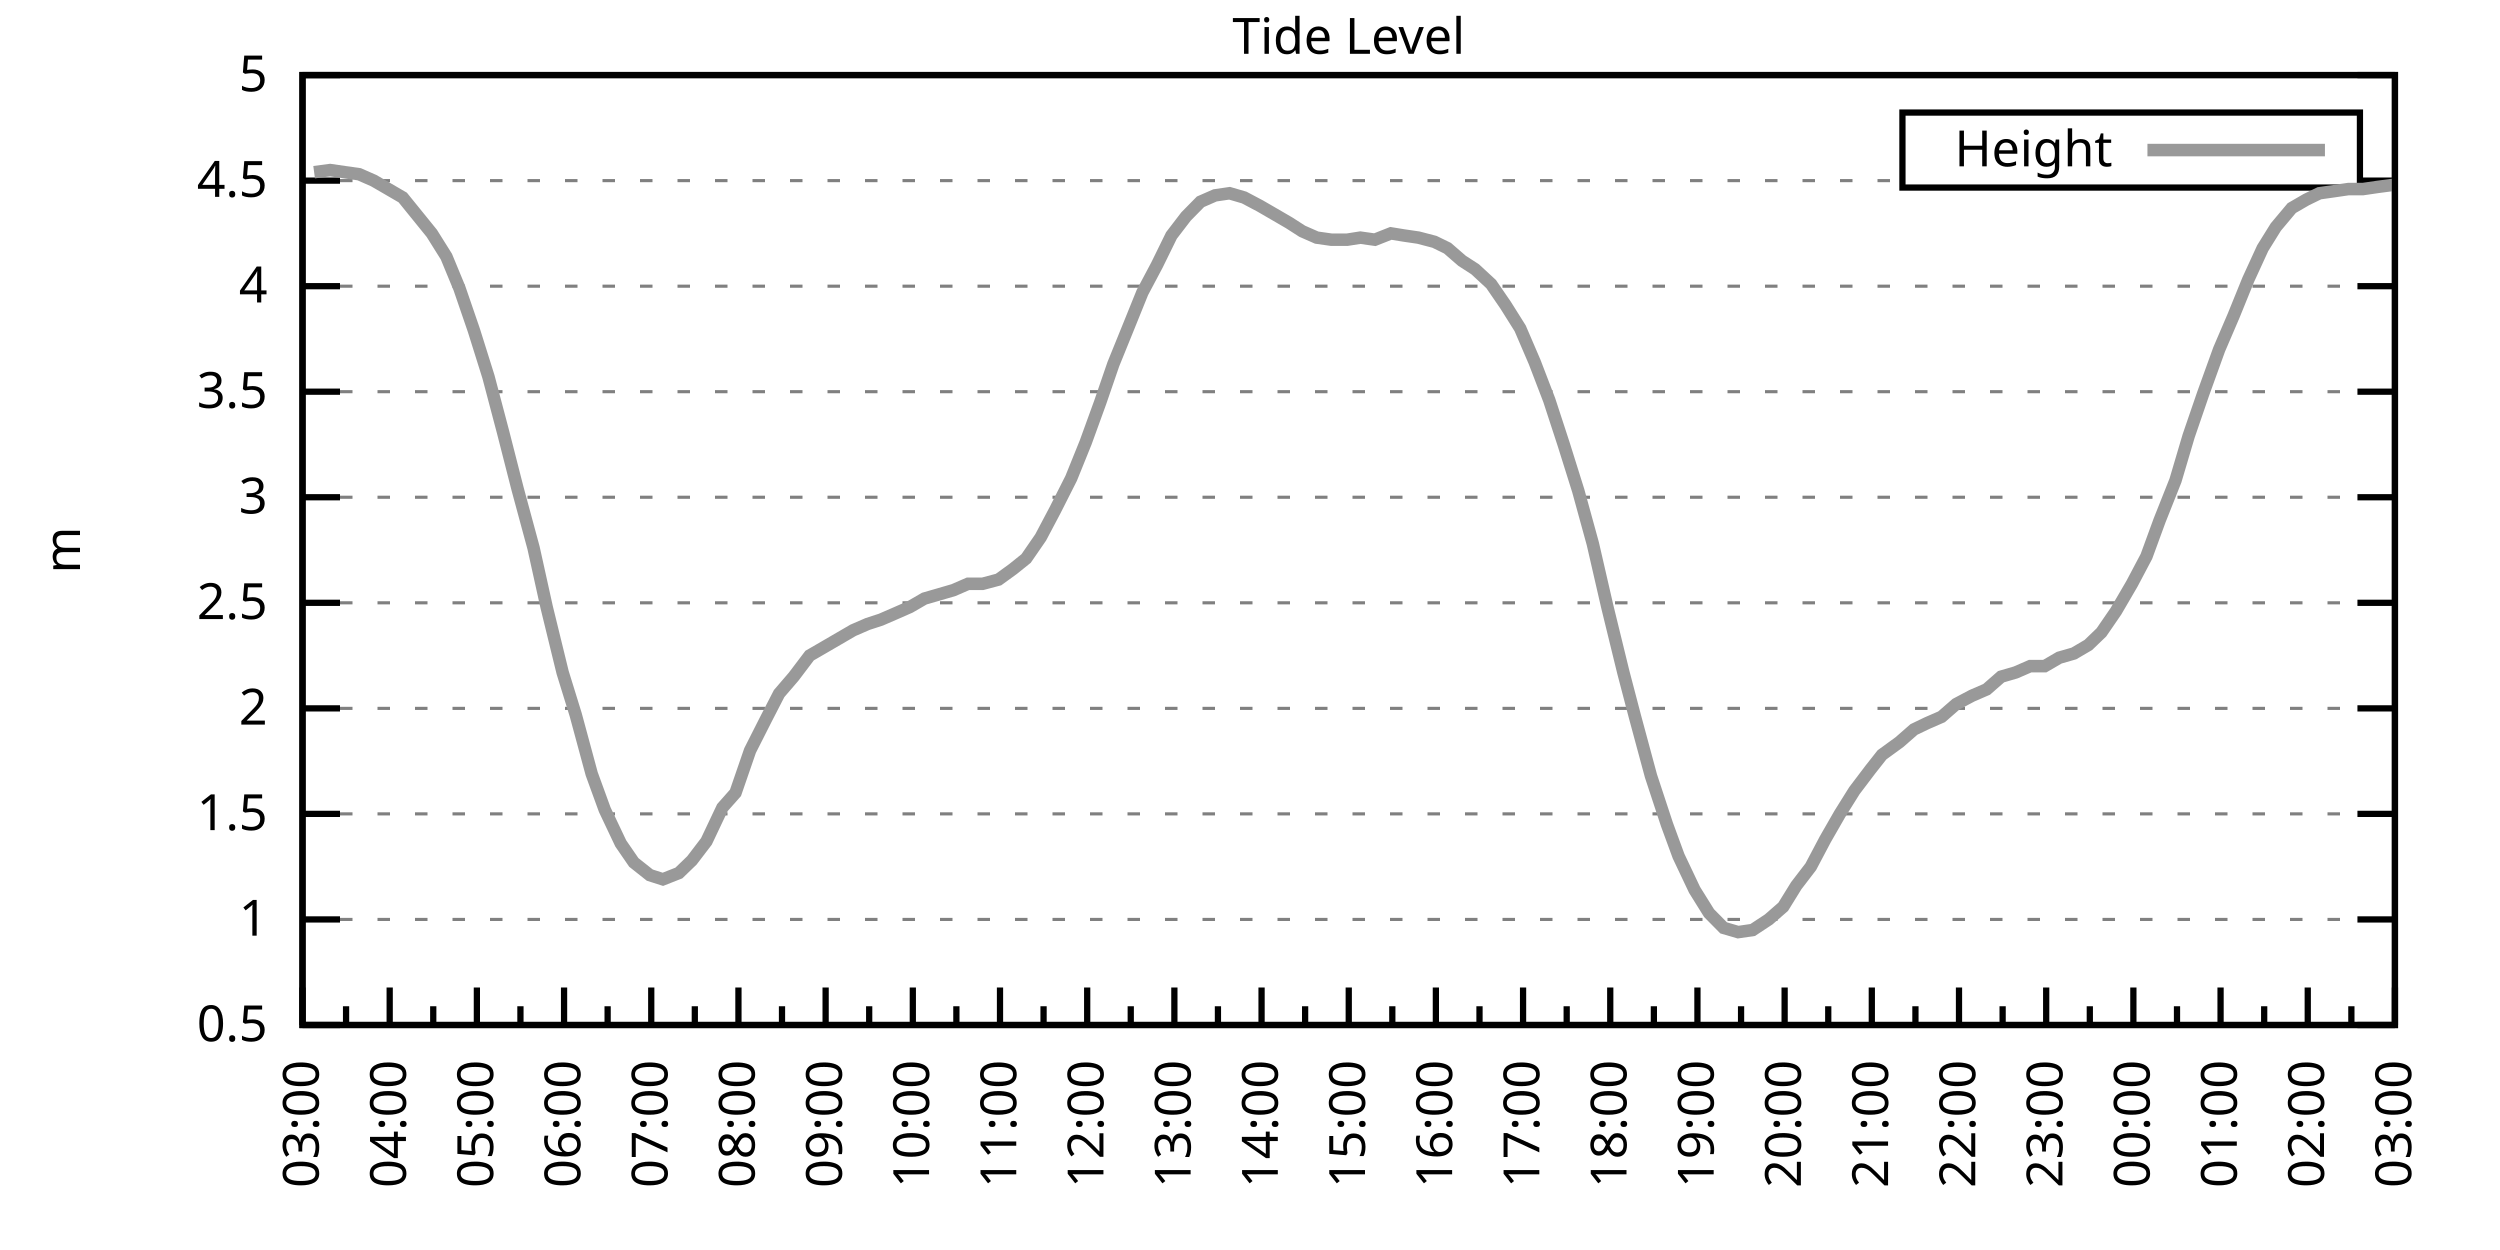
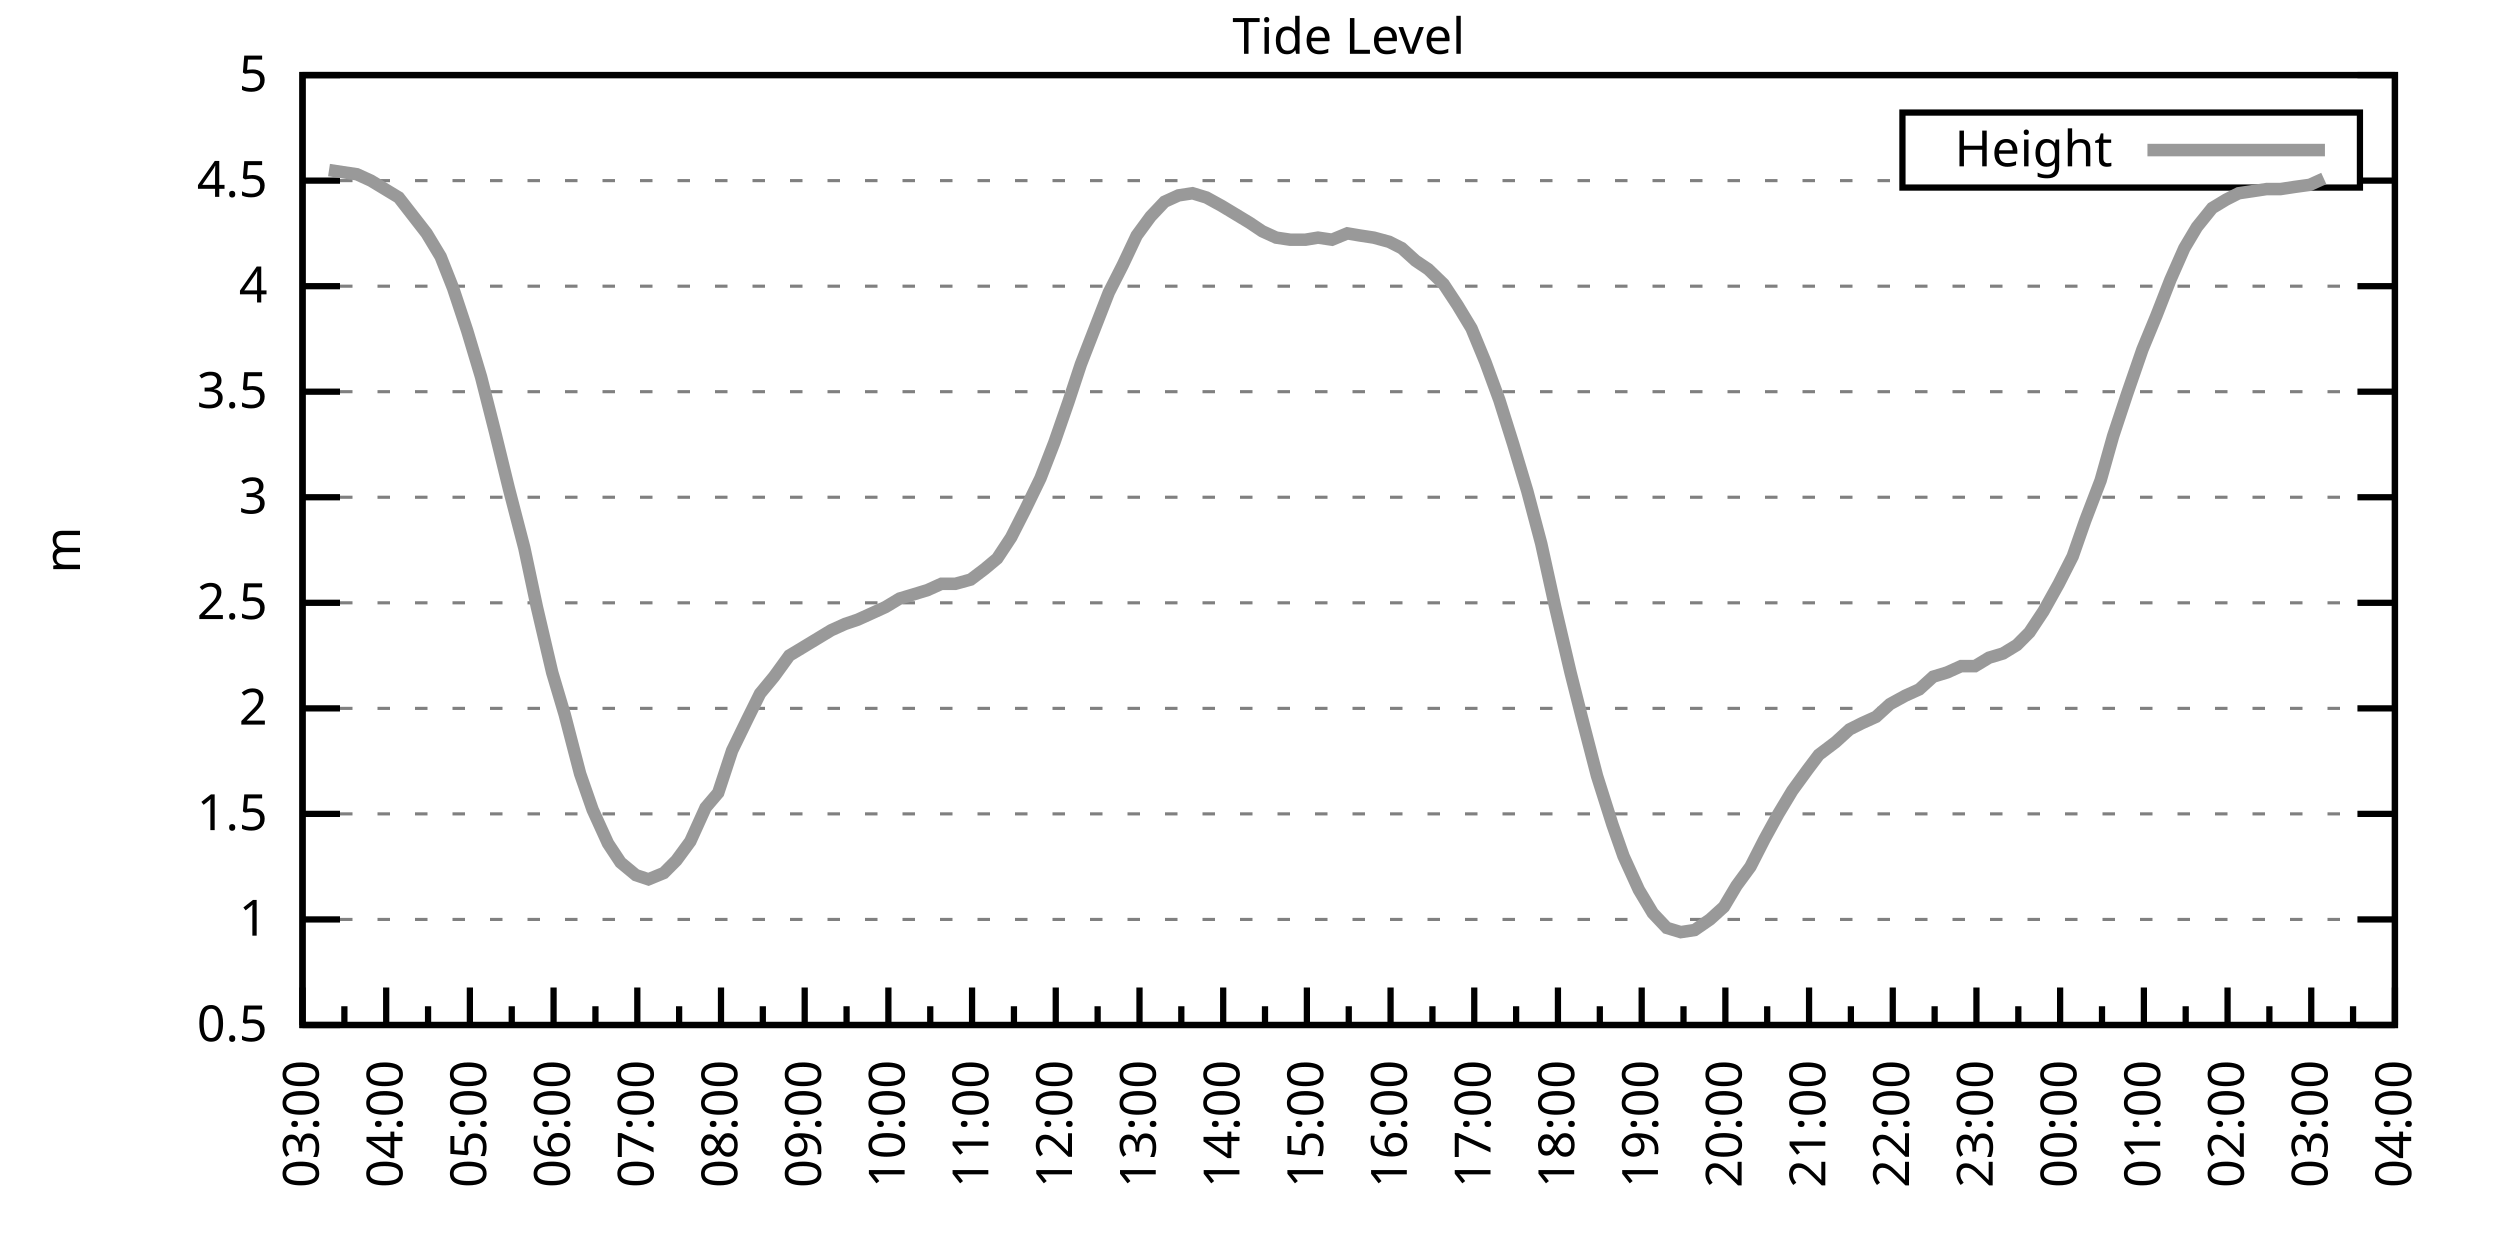
<svg xmlns="http://www.w3.org/2000/svg" xmlns:xlink="http://www.w3.org/1999/xlink" width="400" height="200" viewBox="0 0 400 200">
  <g id="gnuplot_canvas">
    <rect x="0" y="0" width="400" height="200" fill="none" />
    <defs>
      <circle id="gpDot" r="0.5" stroke-width="0.5" stroke="currentColor" />
      <path id="gpPt0" stroke-width="0.333" stroke="currentColor" d="M-1,0 h2 M0,-1 v2" />
      <path id="gpPt1" stroke-width="0.333" stroke="currentColor" d="M-1,-1 L1,1 M1,-1 L-1,1" />
      <path id="gpPt2" stroke-width="0.333" stroke="currentColor" d="M-1,0 L1,0 M0,-1 L0,1 M-1,-1 L1,1 M-1,1 L1,-1" />
      <rect id="gpPt3" stroke-width="0.333" stroke="currentColor" x="-1" y="-1" width="2" height="2" />
      <rect id="gpPt4" stroke-width="0.333" stroke="currentColor" fill="currentColor" x="-1" y="-1" width="2" height="2" />
      <circle id="gpPt5" stroke-width="0.333" stroke="currentColor" cx="0" cy="0" r="1" />
      <use xlink:href="#gpPt5" id="gpPt6" fill="currentColor" stroke="none" />
      <path id="gpPt7" stroke-width="0.333" stroke="currentColor" d="M0,-1.33 L-1.33,0.67 L1.33,0.67 z" />
      <use xlink:href="#gpPt7" id="gpPt8" fill="currentColor" stroke="none" />
      <use xlink:href="#gpPt7" id="gpPt9" stroke="currentColor" transform="rotate(180)" />
      <use xlink:href="#gpPt9" id="gpPt10" fill="currentColor" stroke="none" />
      <use xlink:href="#gpPt3" id="gpPt11" stroke="currentColor" transform="rotate(45)" />
      <use xlink:href="#gpPt11" id="gpPt12" fill="currentColor" stroke="none" />
      <path id="gpPt13" stroke-width="0.333" stroke="currentColor" d="M0,1.330 L1.265,0.411 L0.782,-1.067 L-0.782,-1.076 L-1.265,0.411 z" />
      <use xlink:href="#gpPt13" id="gpPt14" fill="currentColor" stroke="none" />
      <filter id="textbox" filterUnits="objectBoundingBox" x="0" y="0" height="1" width="1">
        <feFlood flood-color="white" flood-opacity="1" result="bgnd" />
        <feComposite in="SourceGraphic" in2="bgnd" operator="atop" />
      </filter>
      <filter id="greybox" filterUnits="objectBoundingBox" x="0" y="0" height="1" width="1">
        <feFlood flood-color="lightgrey" flood-opacity="1" result="grey" />
        <feComposite in="SourceGraphic" in2="grey" operator="atop" />
      </filter>
    </defs>
    <g fill="none" color="white" stroke="currentColor" stroke-width="1.00" stroke-linecap="butt" stroke-linejoin="miter">
</g>
    <g fill="none" color="black" stroke="currentColor" stroke-width="1.00" stroke-linecap="butt" stroke-linejoin="miter">
      <g stroke="none" shape-rendering="crispEdges">
        <polygon fill="rgb(255, 255, 255)" points="48.40,164.00 383.18,164.00 383.18,12.02 48.40,12.02 " />
      </g>
    </g>
    <g fill="none" color="black" stroke="currentColor" stroke-width="1.00" stroke-linecap="butt" stroke-linejoin="miter">
</g>
    <g fill="none" color="black" stroke="black" stroke-width="0.50" stroke-linecap="butt" stroke-linejoin="miter">
</g>
    <g fill="none" color="gray" stroke="currentColor" stroke-width="0.50" stroke-linecap="butt" stroke-linejoin="miter">
      <path stroke="gray" stroke-dasharray="2,4" class="gridline" d="M48.40,164.00 L383.19,164.00  " />
    </g>
    <g fill="none" color="gray" stroke="gray" stroke-width="1.00" stroke-linecap="butt" stroke-linejoin="miter">
</g>
    <g fill="none" color="black" stroke="currentColor" stroke-width="1.00" stroke-linecap="butt" stroke-linejoin="miter">
      <path stroke="black" d="M48.40,164.00 L54.40,164.00 M383.19,164.00 L377.19,164.00  " />
      <g transform="translate(42.80,166.60)" stroke="none" fill="black" font-family="Sans" font-size="8.00" text-anchor="end">
        <text>
          <tspan font-family="Sans"> 0.5</tspan>
        </text>
      </g>
    </g>
    <g fill="none" color="black" stroke="currentColor" stroke-width="1.00" stroke-linecap="butt" stroke-linejoin="miter">
</g>
    <g fill="none" color="black" stroke="black" stroke-width="0.50" stroke-linecap="butt" stroke-linejoin="miter">
</g>
    <g fill="none" color="gray" stroke="currentColor" stroke-width="0.50" stroke-linecap="butt" stroke-linejoin="miter">
      <path stroke="gray" stroke-dasharray="2,4" class="gridline" d="M48.40,147.11 L383.19,147.11  " />
    </g>
    <g fill="none" color="gray" stroke="gray" stroke-width="1.00" stroke-linecap="butt" stroke-linejoin="miter">
</g>
    <g fill="none" color="black" stroke="currentColor" stroke-width="1.00" stroke-linecap="butt" stroke-linejoin="miter">
      <path stroke="black" d="M48.40,147.11 L54.40,147.11 M383.19,147.11 L377.19,147.11  " />
      <g transform="translate(42.80,149.71)" stroke="none" fill="black" font-family="Sans" font-size="8.00" text-anchor="end">
        <text>
          <tspan font-family="Sans"> 1</tspan>
        </text>
      </g>
    </g>
    <g fill="none" color="black" stroke="currentColor" stroke-width="1.00" stroke-linecap="butt" stroke-linejoin="miter">
</g>
    <g fill="none" color="black" stroke="black" stroke-width="0.50" stroke-linecap="butt" stroke-linejoin="miter">
</g>
    <g fill="none" color="gray" stroke="currentColor" stroke-width="0.50" stroke-linecap="butt" stroke-linejoin="miter">
      <path stroke="gray" stroke-dasharray="2,4" class="gridline" d="M48.40,130.22 L383.19,130.22  " />
    </g>
    <g fill="none" color="gray" stroke="gray" stroke-width="1.00" stroke-linecap="butt" stroke-linejoin="miter">
</g>
    <g fill="none" color="black" stroke="currentColor" stroke-width="1.00" stroke-linecap="butt" stroke-linejoin="miter">
      <path stroke="black" d="M48.40,130.22 L54.40,130.22 M383.19,130.22 L377.19,130.22  " />
      <g transform="translate(42.80,132.82)" stroke="none" fill="black" font-family="Sans" font-size="8.00" text-anchor="end">
        <text>
          <tspan font-family="Sans"> 1.5</tspan>
        </text>
      </g>
    </g>
    <g fill="none" color="black" stroke="currentColor" stroke-width="1.00" stroke-linecap="butt" stroke-linejoin="miter">
</g>
    <g fill="none" color="black" stroke="black" stroke-width="0.50" stroke-linecap="butt" stroke-linejoin="miter">
</g>
    <g fill="none" color="gray" stroke="currentColor" stroke-width="0.50" stroke-linecap="butt" stroke-linejoin="miter">
      <path stroke="gray" stroke-dasharray="2,4" class="gridline" d="M48.40,113.34 L383.19,113.34  " />
    </g>
    <g fill="none" color="gray" stroke="gray" stroke-width="1.00" stroke-linecap="butt" stroke-linejoin="miter">
</g>
    <g fill="none" color="black" stroke="currentColor" stroke-width="1.00" stroke-linecap="butt" stroke-linejoin="miter">
      <path stroke="black" d="M48.40,113.34 L54.40,113.34 M383.19,113.34 L377.19,113.34  " />
      <g transform="translate(42.80,115.94)" stroke="none" fill="black" font-family="Sans" font-size="8.00" text-anchor="end">
        <text>
          <tspan font-family="Sans"> 2</tspan>
        </text>
      </g>
    </g>
    <g fill="none" color="black" stroke="currentColor" stroke-width="1.00" stroke-linecap="butt" stroke-linejoin="miter">
</g>
    <g fill="none" color="black" stroke="black" stroke-width="0.50" stroke-linecap="butt" stroke-linejoin="miter">
</g>
    <g fill="none" color="gray" stroke="currentColor" stroke-width="0.50" stroke-linecap="butt" stroke-linejoin="miter">
      <path stroke="gray" stroke-dasharray="2,4" class="gridline" d="M48.40,96.45 L383.19,96.45  " />
    </g>
    <g fill="none" color="gray" stroke="gray" stroke-width="1.00" stroke-linecap="butt" stroke-linejoin="miter">
</g>
    <g fill="none" color="black" stroke="currentColor" stroke-width="1.00" stroke-linecap="butt" stroke-linejoin="miter">
      <path stroke="black" d="M48.40,96.45 L54.40,96.45 M383.19,96.45 L377.19,96.45  " />
      <g transform="translate(42.80,99.05)" stroke="none" fill="black" font-family="Sans" font-size="8.00" text-anchor="end">
        <text>
          <tspan font-family="Sans"> 2.5</tspan>
        </text>
      </g>
    </g>
    <g fill="none" color="black" stroke="currentColor" stroke-width="1.00" stroke-linecap="butt" stroke-linejoin="miter">
</g>
    <g fill="none" color="black" stroke="black" stroke-width="0.50" stroke-linecap="butt" stroke-linejoin="miter">
</g>
    <g fill="none" color="gray" stroke="currentColor" stroke-width="0.50" stroke-linecap="butt" stroke-linejoin="miter">
      <path stroke="gray" stroke-dasharray="2,4" class="gridline" d="M48.40,79.56 L383.19,79.56  " />
    </g>
    <g fill="none" color="gray" stroke="gray" stroke-width="1.00" stroke-linecap="butt" stroke-linejoin="miter">
</g>
    <g fill="none" color="black" stroke="currentColor" stroke-width="1.00" stroke-linecap="butt" stroke-linejoin="miter">
      <path stroke="black" d="M48.40,79.56 L54.40,79.56 M383.19,79.56 L377.19,79.56  " />
      <g transform="translate(42.80,82.16)" stroke="none" fill="black" font-family="Sans" font-size="8.00" text-anchor="end">
        <text>
          <tspan font-family="Sans"> 3</tspan>
        </text>
      </g>
    </g>
    <g fill="none" color="black" stroke="currentColor" stroke-width="1.00" stroke-linecap="butt" stroke-linejoin="miter">
</g>
    <g fill="none" color="black" stroke="black" stroke-width="0.50" stroke-linecap="butt" stroke-linejoin="miter">
</g>
    <g fill="none" color="gray" stroke="currentColor" stroke-width="0.50" stroke-linecap="butt" stroke-linejoin="miter">
      <path stroke="gray" stroke-dasharray="2,4" class="gridline" d="M48.40,62.67 L383.19,62.67  " />
    </g>
    <g fill="none" color="gray" stroke="gray" stroke-width="1.00" stroke-linecap="butt" stroke-linejoin="miter">
</g>
    <g fill="none" color="black" stroke="currentColor" stroke-width="1.00" stroke-linecap="butt" stroke-linejoin="miter">
      <path stroke="black" d="M48.40,62.67 L54.40,62.67 M383.19,62.67 L377.19,62.67  " />
      <g transform="translate(42.80,65.27)" stroke="none" fill="black" font-family="Sans" font-size="8.00" text-anchor="end">
        <text>
          <tspan font-family="Sans"> 3.5</tspan>
        </text>
      </g>
    </g>
    <g fill="none" color="black" stroke="currentColor" stroke-width="1.00" stroke-linecap="butt" stroke-linejoin="miter">
</g>
    <g fill="none" color="black" stroke="black" stroke-width="0.50" stroke-linecap="butt" stroke-linejoin="miter">
</g>
    <g fill="none" color="gray" stroke="currentColor" stroke-width="0.50" stroke-linecap="butt" stroke-linejoin="miter">
      <path stroke="gray" stroke-dasharray="2,4" class="gridline" d="M48.40,45.79 L383.19,45.79  " />
    </g>
    <g fill="none" color="gray" stroke="gray" stroke-width="1.00" stroke-linecap="butt" stroke-linejoin="miter">
</g>
    <g fill="none" color="black" stroke="currentColor" stroke-width="1.00" stroke-linecap="butt" stroke-linejoin="miter">
      <path stroke="black" d="M48.40,45.79 L54.40,45.79 M383.19,45.79 L377.19,45.79  " />
      <g transform="translate(42.80,48.39)" stroke="none" fill="black" font-family="Sans" font-size="8.00" text-anchor="end">
        <text>
          <tspan font-family="Sans"> 4</tspan>
        </text>
      </g>
    </g>
    <g fill="none" color="black" stroke="currentColor" stroke-width="1.00" stroke-linecap="butt" stroke-linejoin="miter">
</g>
    <g fill="none" color="black" stroke="black" stroke-width="0.50" stroke-linecap="butt" stroke-linejoin="miter">
</g>
    <g fill="none" color="gray" stroke="currentColor" stroke-width="0.50" stroke-linecap="butt" stroke-linejoin="miter">
      <path stroke="gray" stroke-dasharray="2,4" class="gridline" d="M48.40,28.90 L304.39,28.90 M377.59,28.90 L383.19,28.90  " />
    </g>
    <g fill="none" color="gray" stroke="gray" stroke-width="1.00" stroke-linecap="butt" stroke-linejoin="miter">
</g>
    <g fill="none" color="black" stroke="currentColor" stroke-width="1.00" stroke-linecap="butt" stroke-linejoin="miter">
      <path stroke="black" d="M48.40,28.90 L54.40,28.90 M383.19,28.90 L377.19,28.90  " />
      <g transform="translate(42.80,31.50)" stroke="none" fill="black" font-family="Sans" font-size="8.00" text-anchor="end">
        <text>
          <tspan font-family="Sans"> 4.5</tspan>
        </text>
      </g>
    </g>
    <g fill="none" color="black" stroke="currentColor" stroke-width="1.00" stroke-linecap="butt" stroke-linejoin="miter">
</g>
    <g fill="none" color="black" stroke="black" stroke-width="0.50" stroke-linecap="butt" stroke-linejoin="miter">
</g>
    <g fill="none" color="gray" stroke="currentColor" stroke-width="0.50" stroke-linecap="butt" stroke-linejoin="miter">
      <path stroke="gray" stroke-dasharray="2,4" class="gridline" d="M48.40,12.01 L383.19,12.01  " />
    </g>
    <g fill="none" color="gray" stroke="gray" stroke-width="1.00" stroke-linecap="butt" stroke-linejoin="miter">
</g>
    <g fill="none" color="black" stroke="currentColor" stroke-width="1.00" stroke-linecap="butt" stroke-linejoin="miter">
      <path stroke="black" d="M48.40,12.01 L54.40,12.01 M383.19,12.01 L377.19,12.01  " />
      <g transform="translate(42.80,14.61)" stroke="none" fill="black" font-family="Sans" font-size="8.00" text-anchor="end">
        <text>
          <tspan font-family="Sans"> 5</tspan>
        </text>
      </g>
    </g>
    <g fill="none" color="black" stroke="currentColor" stroke-width="1.00" stroke-linecap="butt" stroke-linejoin="miter">
      <path stroke="black" d="M48.40,164.00 L48.40,158.00  " />
      <g transform="translate(51.00,169.60) rotate(270)" stroke="none" fill="black" font-family="Sans" font-size="8.00" text-anchor="end">
        <text>
          <tspan font-family="Sans">03:00</tspan>
        </text>
      </g>
    </g>
    <g fill="none" color="black" stroke="currentColor" stroke-width="1.00" stroke-linecap="butt" stroke-linejoin="miter">
-       <path stroke="black" d="M55.37,164.00 L55.37,161.00 M62.35,164.00 L62.35,158.00  " />
-       <g transform="translate(64.95,169.60) rotate(270)" stroke="none" fill="black" font-family="Sans" font-size="8.00" text-anchor="end">
+       <path stroke="black" d="M55.10,164.00 L55.10,161.00 M61.79,164.00 L61.79,158.00  " />
+       <g transform="translate(64.39,169.60) rotate(270)" stroke="none" fill="black" font-family="Sans" font-size="8.00" text-anchor="end">
        <text>
          <tspan font-family="Sans">04:00</tspan>
        </text>
      </g>
    </g>
    <g fill="none" color="black" stroke="currentColor" stroke-width="1.00" stroke-linecap="butt" stroke-linejoin="miter">
-       <path stroke="black" d="M69.32,164.00 L69.32,161.00 M76.30,164.00 L76.30,158.00  " />
-       <g transform="translate(78.90,169.60) rotate(270)" stroke="none" fill="black" font-family="Sans" font-size="8.00" text-anchor="end">
+       <path stroke="black" d="M68.49,164.00 L68.49,161.00 M75.18,164.00 L75.18,158.00  " />
+       <g transform="translate(77.78,169.60) rotate(270)" stroke="none" fill="black" font-family="Sans" font-size="8.00" text-anchor="end">
        <text>
          <tspan font-family="Sans">05:00</tspan>
        </text>
      </g>
    </g>
    <g fill="none" color="black" stroke="currentColor" stroke-width="1.00" stroke-linecap="butt" stroke-linejoin="miter">
-       <path stroke="black" d="M83.27,164.00 L83.27,161.00 M90.25,164.00 L90.25,158.00  " />
-       <g transform="translate(92.85,169.60) rotate(270)" stroke="none" fill="black" font-family="Sans" font-size="8.00" text-anchor="end">
+       <path stroke="black" d="M81.88,164.00 L81.88,161.00 M88.57,164.00 L88.57,158.00  " />
+       <g transform="translate(91.17,169.60) rotate(270)" stroke="none" fill="black" font-family="Sans" font-size="8.00" text-anchor="end">
        <text>
          <tspan font-family="Sans">06:00</tspan>
        </text>
      </g>
    </g>
    <g fill="none" color="black" stroke="currentColor" stroke-width="1.00" stroke-linecap="butt" stroke-linejoin="miter">
-       <path stroke="black" d="M97.22,164.00 L97.22,161.00 M104.20,164.00 L104.20,158.00  " />
-       <g transform="translate(106.80,169.60) rotate(270)" stroke="none" fill="black" font-family="Sans" font-size="8.00" text-anchor="end">
+       <path stroke="black" d="M95.27,164.00 L95.27,161.00 M101.97,164.00 L101.97,158.00  " />
+       <g transform="translate(104.57,169.60) rotate(270)" stroke="none" fill="black" font-family="Sans" font-size="8.00" text-anchor="end">
        <text>
          <tspan font-family="Sans">07:00</tspan>
        </text>
      </g>
    </g>
    <g fill="none" color="black" stroke="currentColor" stroke-width="1.00" stroke-linecap="butt" stroke-linejoin="miter">
-       <path stroke="black" d="M111.17,164.00 L111.17,161.00 M118.15,164.00 L118.15,158.00  " />
-       <g transform="translate(120.75,169.60) rotate(270)" stroke="none" fill="black" font-family="Sans" font-size="8.00" text-anchor="end">
+       <path stroke="black" d="M108.66,164.00 L108.66,161.00 M115.36,164.00 L115.36,158.00  " />
+       <g transform="translate(117.96,169.60) rotate(270)" stroke="none" fill="black" font-family="Sans" font-size="8.00" text-anchor="end">
        <text>
          <tspan font-family="Sans">08:00</tspan>
        </text>
      </g>
    </g>
    <g fill="none" color="black" stroke="currentColor" stroke-width="1.00" stroke-linecap="butt" stroke-linejoin="miter">
-       <path stroke="black" d="M125.12,164.00 L125.12,161.00 M132.10,164.00 L132.10,158.00  " />
-       <g transform="translate(134.70,169.60) rotate(270)" stroke="none" fill="black" font-family="Sans" font-size="8.00" text-anchor="end">
+       <path stroke="black" d="M122.05,164.00 L122.05,161.00 M128.75,164.00 L128.75,158.00  " />
+       <g transform="translate(131.35,169.60) rotate(270)" stroke="none" fill="black" font-family="Sans" font-size="8.00" text-anchor="end">
        <text>
          <tspan font-family="Sans">09:00</tspan>
        </text>
      </g>
    </g>
    <g fill="none" color="black" stroke="currentColor" stroke-width="1.00" stroke-linecap="butt" stroke-linejoin="miter">
-       <path stroke="black" d="M139.07,164.00 L139.07,161.00 M146.05,164.00 L146.05,158.00  " />
-       <g transform="translate(148.65,169.60) rotate(270)" stroke="none" fill="black" font-family="Sans" font-size="8.00" text-anchor="end">
+       <path stroke="black" d="M135.45,164.00 L135.45,161.00 M142.14,164.00 L142.14,158.00  " />
+       <g transform="translate(144.74,169.60) rotate(270)" stroke="none" fill="black" font-family="Sans" font-size="8.00" text-anchor="end">
        <text>
          <tspan font-family="Sans">10:00</tspan>
        </text>
      </g>
    </g>
    <g fill="none" color="black" stroke="currentColor" stroke-width="1.00" stroke-linecap="butt" stroke-linejoin="miter">
-       <path stroke="black" d="M153.02,164.00 L153.02,161.00 M160.00,164.00 L160.00,158.00  " />
-       <g transform="translate(162.60,169.60) rotate(270)" stroke="none" fill="black" font-family="Sans" font-size="8.00" text-anchor="end">
+       <path stroke="black" d="M148.84,164.00 L148.84,161.00 M155.53,164.00 L155.53,158.00  " />
+       <g transform="translate(158.13,169.60) rotate(270)" stroke="none" fill="black" font-family="Sans" font-size="8.00" text-anchor="end">
        <text>
          <tspan font-family="Sans">11:00</tspan>
        </text>
      </g>
    </g>
    <g fill="none" color="black" stroke="currentColor" stroke-width="1.00" stroke-linecap="butt" stroke-linejoin="miter">
-       <path stroke="black" d="M166.97,164.00 L166.97,161.00 M173.95,164.00 L173.95,158.00  " />
-       <g transform="translate(176.55,169.60) rotate(270)" stroke="none" fill="black" font-family="Sans" font-size="8.00" text-anchor="end">
+       <path stroke="black" d="M162.23,164.00 L162.23,161.00 M168.92,164.00 L168.92,158.00  " />
+       <g transform="translate(171.52,169.60) rotate(270)" stroke="none" fill="black" font-family="Sans" font-size="8.00" text-anchor="end">
        <text>
          <tspan font-family="Sans">12:00</tspan>
        </text>
      </g>
    </g>
    <g fill="none" color="black" stroke="currentColor" stroke-width="1.00" stroke-linecap="butt" stroke-linejoin="miter">
-       <path stroke="black" d="M180.92,164.00 L180.92,161.00 M187.90,164.00 L187.90,158.00  " />
-       <g transform="translate(190.50,169.60) rotate(270)" stroke="none" fill="black" font-family="Sans" font-size="8.00" text-anchor="end">
+       <path stroke="black" d="M175.62,164.00 L175.62,161.00 M182.32,164.00 L182.32,158.00  " />
+       <g transform="translate(184.92,169.60) rotate(270)" stroke="none" fill="black" font-family="Sans" font-size="8.00" text-anchor="end">
        <text>
          <tspan font-family="Sans">13:00</tspan>
        </text>
      </g>
    </g>
    <g fill="none" color="black" stroke="currentColor" stroke-width="1.00" stroke-linecap="butt" stroke-linejoin="miter">
-       <path stroke="black" d="M194.87,164.00 L194.87,161.00 M201.85,164.00 L201.85,158.00  " />
-       <g transform="translate(204.45,169.60) rotate(270)" stroke="none" fill="black" font-family="Sans" font-size="8.00" text-anchor="end">
+       <path stroke="black" d="M189.01,164.00 L189.01,161.00 M195.71,164.00 L195.71,158.00  " />
+       <g transform="translate(198.31,169.60) rotate(270)" stroke="none" fill="black" font-family="Sans" font-size="8.00" text-anchor="end">
        <text>
          <tspan font-family="Sans">14:00</tspan>
        </text>
      </g>
    </g>
    <g fill="none" color="black" stroke="currentColor" stroke-width="1.00" stroke-linecap="butt" stroke-linejoin="miter">
-       <path stroke="black" d="M208.82,164.00 L208.82,161.00 M215.80,164.00 L215.80,158.00  " />
-       <g transform="translate(218.40,169.60) rotate(270)" stroke="none" fill="black" font-family="Sans" font-size="8.00" text-anchor="end">
+       <path stroke="black" d="M202.40,164.00 L202.40,161.00 M209.10,164.00 L209.10,158.00  " />
+       <g transform="translate(211.70,169.60) rotate(270)" stroke="none" fill="black" font-family="Sans" font-size="8.00" text-anchor="end">
        <text>
          <tspan font-family="Sans">15:00</tspan>
        </text>
      </g>
    </g>
    <g fill="none" color="black" stroke="currentColor" stroke-width="1.00" stroke-linecap="butt" stroke-linejoin="miter">
-       <path stroke="black" d="M222.77,164.00 L222.77,161.00 M229.74,164.00 L229.74,158.00  " />
-       <g transform="translate(232.34,169.60) rotate(270)" stroke="none" fill="black" font-family="Sans" font-size="8.00" text-anchor="end">
+       <path stroke="black" d="M215.80,164.00 L215.80,161.00 M222.49,164.00 L222.49,158.00  " />
+       <g transform="translate(225.09,169.60) rotate(270)" stroke="none" fill="black" font-family="Sans" font-size="8.00" text-anchor="end">
        <text>
          <tspan font-family="Sans">16:00</tspan>
        </text>
      </g>
    </g>
    <g fill="none" color="black" stroke="currentColor" stroke-width="1.00" stroke-linecap="butt" stroke-linejoin="miter">
-       <path stroke="black" d="M236.72,164.00 L236.72,161.00 M243.69,164.00 L243.69,158.00  " />
-       <g transform="translate(246.29,169.60) rotate(270)" stroke="none" fill="black" font-family="Sans" font-size="8.00" text-anchor="end">
+       <path stroke="black" d="M229.19,164.00 L229.19,161.00 M235.88,164.00 L235.88,158.00  " />
+       <g transform="translate(238.48,169.60) rotate(270)" stroke="none" fill="black" font-family="Sans" font-size="8.00" text-anchor="end">
        <text>
          <tspan font-family="Sans">17:00</tspan>
        </text>
      </g>
    </g>
    <g fill="none" color="black" stroke="currentColor" stroke-width="1.00" stroke-linecap="butt" stroke-linejoin="miter">
-       <path stroke="black" d="M250.67,164.00 L250.67,161.00 M257.64,164.00 L257.64,158.00  " />
-       <g transform="translate(260.24,169.60) rotate(270)" stroke="none" fill="black" font-family="Sans" font-size="8.00" text-anchor="end">
+       <path stroke="black" d="M242.58,164.00 L242.58,161.00 M249.27,164.00 L249.27,158.00  " />
+       <g transform="translate(251.87,169.60) rotate(270)" stroke="none" fill="black" font-family="Sans" font-size="8.00" text-anchor="end">
        <text>
          <tspan font-family="Sans">18:00</tspan>
        </text>
      </g>
    </g>
    <g fill="none" color="black" stroke="currentColor" stroke-width="1.00" stroke-linecap="butt" stroke-linejoin="miter">
-       <path stroke="black" d="M264.62,164.00 L264.62,161.00 M271.59,164.00 L271.59,158.00  " />
-       <g transform="translate(274.19,169.60) rotate(270)" stroke="none" fill="black" font-family="Sans" font-size="8.00" text-anchor="end">
+       <path stroke="black" d="M255.97,164.00 L255.97,161.00 M262.67,164.00 L262.67,158.00  " />
+       <g transform="translate(265.27,169.60) rotate(270)" stroke="none" fill="black" font-family="Sans" font-size="8.00" text-anchor="end">
        <text>
          <tspan font-family="Sans">19:00</tspan>
        </text>
      </g>
    </g>
    <g fill="none" color="black" stroke="currentColor" stroke-width="1.00" stroke-linecap="butt" stroke-linejoin="miter">
-       <path stroke="black" d="M278.57,164.00 L278.57,161.00 M285.54,164.00 L285.54,158.00  " />
-       <g transform="translate(288.14,169.60) rotate(270)" stroke="none" fill="black" font-family="Sans" font-size="8.00" text-anchor="end">
+       <path stroke="black" d="M269.36,164.00 L269.36,161.00 M276.06,164.00 L276.06,158.00  " />
+       <g transform="translate(278.66,169.60) rotate(270)" stroke="none" fill="black" font-family="Sans" font-size="8.00" text-anchor="end">
        <text>
          <tspan font-family="Sans">20:00</tspan>
        </text>
      </g>
    </g>
    <g fill="none" color="black" stroke="currentColor" stroke-width="1.00" stroke-linecap="butt" stroke-linejoin="miter">
-       <path stroke="black" d="M292.52,164.00 L292.52,161.00 M299.49,164.00 L299.49,158.00  " />
-       <g transform="translate(302.09,169.60) rotate(270)" stroke="none" fill="black" font-family="Sans" font-size="8.00" text-anchor="end">
+       <path stroke="black" d="M282.75,164.00 L282.75,161.00 M289.45,164.00 L289.45,158.00  " />
+       <g transform="translate(292.05,169.60) rotate(270)" stroke="none" fill="black" font-family="Sans" font-size="8.00" text-anchor="end">
        <text>
          <tspan font-family="Sans">21:00</tspan>
        </text>
      </g>
    </g>
    <g fill="none" color="black" stroke="currentColor" stroke-width="1.00" stroke-linecap="butt" stroke-linejoin="miter">
-       <path stroke="black" d="M306.47,164.00 L306.47,161.00 M313.44,164.00 L313.44,158.00  " />
-       <g transform="translate(316.04,169.60) rotate(270)" stroke="none" fill="black" font-family="Sans" font-size="8.00" text-anchor="end">
+       <path stroke="black" d="M296.14,164.00 L296.14,161.00 M302.84,164.00 L302.84,158.00  " />
+       <g transform="translate(305.44,169.60) rotate(270)" stroke="none" fill="black" font-family="Sans" font-size="8.00" text-anchor="end">
        <text>
          <tspan font-family="Sans">22:00</tspan>
        </text>
      </g>
    </g>
    <g fill="none" color="black" stroke="currentColor" stroke-width="1.00" stroke-linecap="butt" stroke-linejoin="miter">
-       <path stroke="black" d="M320.42,164.00 L320.42,161.00 M327.39,164.00 L327.39,158.00  " />
-       <g transform="translate(329.99,169.60) rotate(270)" stroke="none" fill="black" font-family="Sans" font-size="8.00" text-anchor="end">
+       <path stroke="black" d="M309.54,164.00 L309.54,161.00 M316.23,164.00 L316.23,158.00  " />
+       <g transform="translate(318.83,169.60) rotate(270)" stroke="none" fill="black" font-family="Sans" font-size="8.00" text-anchor="end">
        <text>
          <tspan font-family="Sans">23:00</tspan>
        </text>
      </g>
    </g>
    <g fill="none" color="black" stroke="currentColor" stroke-width="1.00" stroke-linecap="butt" stroke-linejoin="miter">
-       <path stroke="black" d="M334.37,164.00 L334.37,161.00 M341.34,164.00 L341.34,158.00  " />
-       <g transform="translate(343.94,169.60) rotate(270)" stroke="none" fill="black" font-family="Sans" font-size="8.00" text-anchor="end">
+       <path stroke="black" d="M322.93,164.00 L322.93,161.00 M329.62,164.00 L329.62,158.00  " />
+       <g transform="translate(332.22,169.60) rotate(270)" stroke="none" fill="black" font-family="Sans" font-size="8.00" text-anchor="end">
        <text>
          <tspan font-family="Sans">00:00</tspan>
        </text>
      </g>
    </g>
    <g fill="none" color="black" stroke="currentColor" stroke-width="1.00" stroke-linecap="butt" stroke-linejoin="miter">
-       <path stroke="black" d="M348.32,164.00 L348.32,161.00 M355.29,164.00 L355.29,158.00  " />
-       <g transform="translate(357.89,169.60) rotate(270)" stroke="none" fill="black" font-family="Sans" font-size="8.00" text-anchor="end">
+       <path stroke="black" d="M336.32,164.00 L336.32,161.00 M343.02,164.00 L343.02,158.00  " />
+       <g transform="translate(345.62,169.60) rotate(270)" stroke="none" fill="black" font-family="Sans" font-size="8.00" text-anchor="end">
        <text>
          <tspan font-family="Sans">01:00</tspan>
        </text>
      </g>
    </g>
    <g fill="none" color="black" stroke="currentColor" stroke-width="1.00" stroke-linecap="butt" stroke-linejoin="miter">
-       <path stroke="black" d="M362.27,164.00 L362.27,161.00 M369.24,164.00 L369.24,158.00  " />
-       <g transform="translate(371.84,169.60) rotate(270)" stroke="none" fill="black" font-family="Sans" font-size="8.00" text-anchor="end">
+       <path stroke="black" d="M349.71,164.00 L349.71,161.00 M356.41,164.00 L356.41,158.00  " />
+       <g transform="translate(359.01,169.60) rotate(270)" stroke="none" fill="black" font-family="Sans" font-size="8.00" text-anchor="end">
        <text>
          <tspan font-family="Sans">02:00</tspan>
        </text>
      </g>
    </g>
    <g fill="none" color="black" stroke="currentColor" stroke-width="1.00" stroke-linecap="butt" stroke-linejoin="miter">
-       <path stroke="black" d="M376.22,164.00 L376.22,161.00 M383.19,164.00 L383.19,158.00  " />
+       <path stroke="black" d="M363.10,164.00 L363.10,161.00 M369.80,164.00 L369.80,158.00  " />
+       <g transform="translate(372.40,169.60) rotate(270)" stroke="none" fill="black" font-family="Sans" font-size="8.00" text-anchor="end">
+         <text>
+           <tspan font-family="Sans">03:00</tspan>
+         </text>
+       </g>
+     </g>
+     <g fill="none" color="black" stroke="currentColor" stroke-width="1.00" stroke-linecap="butt" stroke-linejoin="miter">
+       <path stroke="black" d="M376.49,164.00 L376.49,161.00 M383.19,164.00 L383.19,158.00  " />
      <g transform="translate(385.79,169.60) rotate(270)" stroke="none" fill="black" font-family="Sans" font-size="8.00" text-anchor="end">
        <text>
-           <tspan font-family="Sans">03:00</tspan>
+           <tspan font-family="Sans">04:00</tspan>
        </text>
      </g>
    </g>
    <g fill="none" color="black" stroke="currentColor" stroke-width="1.00" stroke-linecap="butt" stroke-linejoin="miter">
</g>
    <g fill="none" color="black" stroke="currentColor" stroke-width="1.00" stroke-linecap="butt" stroke-linejoin="miter">
      <path stroke="black" d="M48.40,12.01 L48.40,164.00 L383.19,164.00 L383.19,12.01 L48.40,12.01 Z  " />
    </g>
    <g fill="none" color="black" stroke="currentColor" stroke-width="1.00" stroke-linecap="butt" stroke-linejoin="miter">
      <g transform="translate(12.80,88.01) rotate(270)" stroke="none" fill="black" font-family="Sans" font-size="8.00" text-anchor="middle">
        <text>
          <tspan font-family="Sans">m</tspan>
        </text>
      </g>
    </g>
    <g fill="none" color="black" stroke="currentColor" stroke-width="1.00" stroke-linecap="butt" stroke-linejoin="miter">
</g>
    <g fill="none" color="black" stroke="currentColor" stroke-width="1.00" stroke-linecap="butt" stroke-linejoin="miter">
      <path stroke="black" d="M304.39,30.01 L304.39,18.01 L377.59,18.01 L377.59,30.01 L304.39,30.01 Z  " />
    </g>
    <g id="Tide_level_plot_1">
      <g fill="none" color="white" stroke="black" stroke-width="2.00" stroke-linecap="butt" stroke-linejoin="miter">
</g>
      <g fill="none" color="black" stroke="currentColor" stroke-width="2.00" stroke-linecap="butt" stroke-linejoin="miter">
        <g transform="translate(337.99,26.61)" stroke="none" fill="black" font-family="Sans" font-size="8.00" text-anchor="end">
          <text>
            <tspan font-family="Sans">Height</tspan>
          </text>
        </g>
      </g>
      <g fill="none" color="black" stroke="currentColor" stroke-width="2.00" stroke-linecap="butt" stroke-linejoin="miter">
-         <path stroke="rgb(153, 153, 153)" d="M343.59,24.01 L371.99,24.01 M50.26,27.55 L52.82,27.21 L55.14,27.55 L57.47,27.88 L59.79,28.90 L62.12,30.25   L64.44,31.60 L69.09,37.34 L71.42,41.06 L73.51,46.12 L75.83,52.88 L78.16,60.31 L80.48,69.09 L82.81,78.21   L85.37,87.67 L87.46,97.12 L90.02,107.59 L92.11,114.35 L94.67,123.81 L96.76,129.55 L99.32,134.95 L101.41,137.99   L103.97,140.02 L106.06,140.69 L108.62,139.68 L110.71,137.66 L113.03,134.62 L115.59,129.21 L117.68,126.85 L120.01,120.09   L122.57,115.03 L124.66,110.97 L126.98,108.27 L129.54,104.89 L131.87,103.54 L134.19,102.19 L136.51,100.84 L138.84,99.83   L140.93,99.15 L143.26,98.14 L145.58,97.12 L147.91,95.77 L150.23,95.10 L152.56,94.42 L154.88,93.41 L157.21,93.41   L159.76,92.73 L162.09,91.04 L164.18,89.36 L166.51,85.98 L168.83,81.59 L171.39,76.52 L173.71,70.78 L176.04,64.36   L178.13,58.28 L180.46,52.54 L182.78,46.80 L185.11,42.41 L187.43,37.68 L189.76,34.64 L192.08,32.28 L194.41,31.26   L196.73,30.92 L199.06,31.60 L201.61,32.95 L203.94,34.30 L206.26,35.65 L208.36,37.00 L210.68,38.02 L213.01,38.35   L215.56,38.35 L217.65,38.02 L219.98,38.35 L222.54,37.34 L224.63,37.68 L226.95,38.02 L229.51,38.69 L231.60,39.71   L233.93,41.73 L236.02,43.08 L238.58,45.45 L240.90,48.83 L243.23,52.54 L245.55,57.94 L247.88,64.02 L250.20,71.12   L252.53,78.55 L254.85,86.99 L257.18,97.12 L259.74,107.59 L261.60,114.69 L264.15,124.14 L266.71,131.91 L268.57,136.98   L271.13,142.38 L273.45,146.10 L275.78,148.46 L278.10,149.14 L280.43,148.80 L282.99,147.11 L285.31,145.09 L287.40,141.71   L289.73,138.67 L292.05,134.28 L294.38,130.22 L296.70,126.51 L299.26,123.13 L301.12,120.77 L303.91,118.74 L306.23,116.71   L308.33,115.70 L310.65,114.69 L312.98,112.66 L315.53,111.31 L317.86,110.30 L320.18,108.27 L322.51,107.59 L324.83,106.58   L327.16,106.58 L329.48,105.23 L331.81,104.56 L334.13,103.20 L336.23,101.18 L338.55,97.80 L341.11,93.41 L343.43,89.02   L345.53,83.28 L348.08,76.86 L350.18,69.77 L352.50,63.01 L355.06,55.92 L357.38,50.51 L359.71,44.77 L362.03,39.71   L364.13,36.33 L366.68,33.29 L369.01,31.94 L371.10,30.92 L373.43,30.59 L375.75,30.25 L378.08,30.25 L380.40,29.91   L382.96,29.57  " />
+         <path stroke="rgb(153, 153, 153)" d="M343.59,24.01 L371.99,24.01 M52.64,27.21 L54.87,27.55 L57.10,27.88 L59.34,28.90 L61.57,30.25 L63.80,31.60   L68.26,37.34 L70.50,41.06 L72.50,46.12 L74.74,52.88 L76.97,60.31 L79.20,69.09 L81.43,78.21 L83.89,87.67   L85.90,97.12 L88.35,107.59 L90.36,114.35 L92.82,123.81 L94.82,129.55 L97.28,134.95 L99.29,137.99 L101.74,140.02   L103.75,140.69 L106.21,139.68 L108.22,137.66 L110.45,134.62 L112.90,129.21 L114.91,126.85 L117.14,120.09 L119.60,115.03   L121.61,110.97 L123.84,108.27 L126.29,104.89 L128.53,103.54 L130.76,102.19 L132.99,100.84 L135.22,99.83 L137.23,99.15   L139.46,98.14 L141.69,97.12 L143.93,95.77 L146.16,95.10 L148.39,94.42 L150.62,93.41 L152.85,93.41 L155.31,92.73   L157.54,91.04 L159.55,89.36 L161.78,85.98 L164.01,81.59 L166.47,76.52 L168.70,70.78 L170.93,64.36 L172.94,58.28   L175.17,52.54 L177.41,46.80 L179.64,42.41 L181.87,37.68 L184.10,34.64 L186.33,32.28 L188.57,31.26 L190.80,30.92   L193.03,31.60 L195.48,32.95 L197.72,34.30 L199.95,35.65 L201.96,37.00 L204.19,38.02 L206.42,38.35 L208.88,38.35   L210.88,38.02 L213.12,38.35 L215.57,37.34 L217.58,37.68 L219.81,38.02 L222.27,38.69 L224.28,39.71 L226.51,41.73   L228.52,43.08 L230.97,45.45 L233.20,48.83 L235.44,52.54 L237.67,57.94 L239.90,64.02 L242.13,71.12 L244.36,78.55   L246.60,86.99 L248.83,97.12 L251.28,107.59 L253.07,114.69 L255.52,124.14 L257.98,131.91 L259.76,136.98 L262.22,142.38   L264.45,146.10 L266.68,148.46 L268.92,149.14 L271.15,148.80 L273.60,147.11 L275.83,145.09 L277.84,141.71 L280.07,138.67   L282.31,134.28 L284.54,130.22 L286.77,126.51 L289.23,123.13 L291.01,120.77 L293.69,118.74 L295.92,116.71 L297.93,115.70   L300.16,114.69 L302.39,112.66 L304.85,111.31 L307.08,110.30 L309.31,108.27 L311.54,107.59 L313.78,106.58 L316.01,106.58   L318.24,105.23 L320.47,104.56 L322.70,103.20 L324.71,101.18 L326.95,97.80 L329.40,93.41 L331.63,89.02 L333.64,83.28   L336.10,76.86 L338.10,69.77 L340.34,63.01 L342.79,55.92 L345.02,50.51 L347.26,44.77 L349.49,39.71 L351.50,36.33   L353.95,33.29 L356.18,31.94 L358.19,30.92 L360.42,30.59 L362.66,30.25 L364.89,30.25 L367.12,29.91 L369.58,29.57   L371.81,28.56  " />
      </g>
    </g>
    <g fill="none" color="black" stroke="currentColor" stroke-width="2.00" stroke-linecap="butt" stroke-linejoin="miter">
</g>
    <g fill="none" color="black" stroke="black" stroke-width="1.00" stroke-linecap="butt" stroke-linejoin="miter">
</g>
    <g fill="none" color="black" stroke="currentColor" stroke-width="1.00" stroke-linecap="butt" stroke-linejoin="miter">
      <path stroke="black" d="M48.40,12.01 L48.40,164.00 L383.19,164.00 L383.19,12.01 L48.40,12.01 Z  " />
    </g>
    <g fill="none" color="black" stroke="currentColor" stroke-width="1.00" stroke-linecap="butt" stroke-linejoin="miter">
      <g transform="translate(215.79,8.61)" stroke="none" fill="black" font-family="Sans" font-size="8.00" text-anchor="middle">
        <text>
          <tspan font-family="Sans">Tide Level</tspan>
        </text>
      </g>
    </g>
    <g fill="none" color="black" stroke="currentColor" stroke-width="1.00" stroke-linecap="butt" stroke-linejoin="miter">
</g>
  </g>
</svg>
